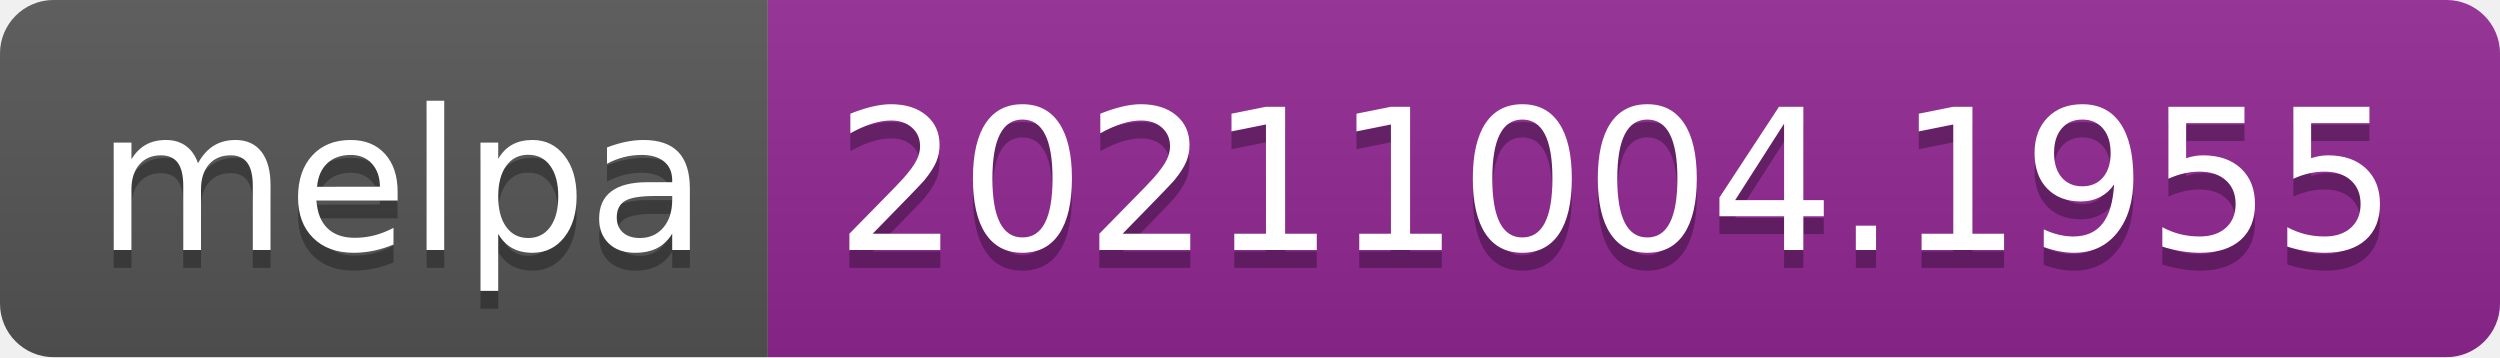
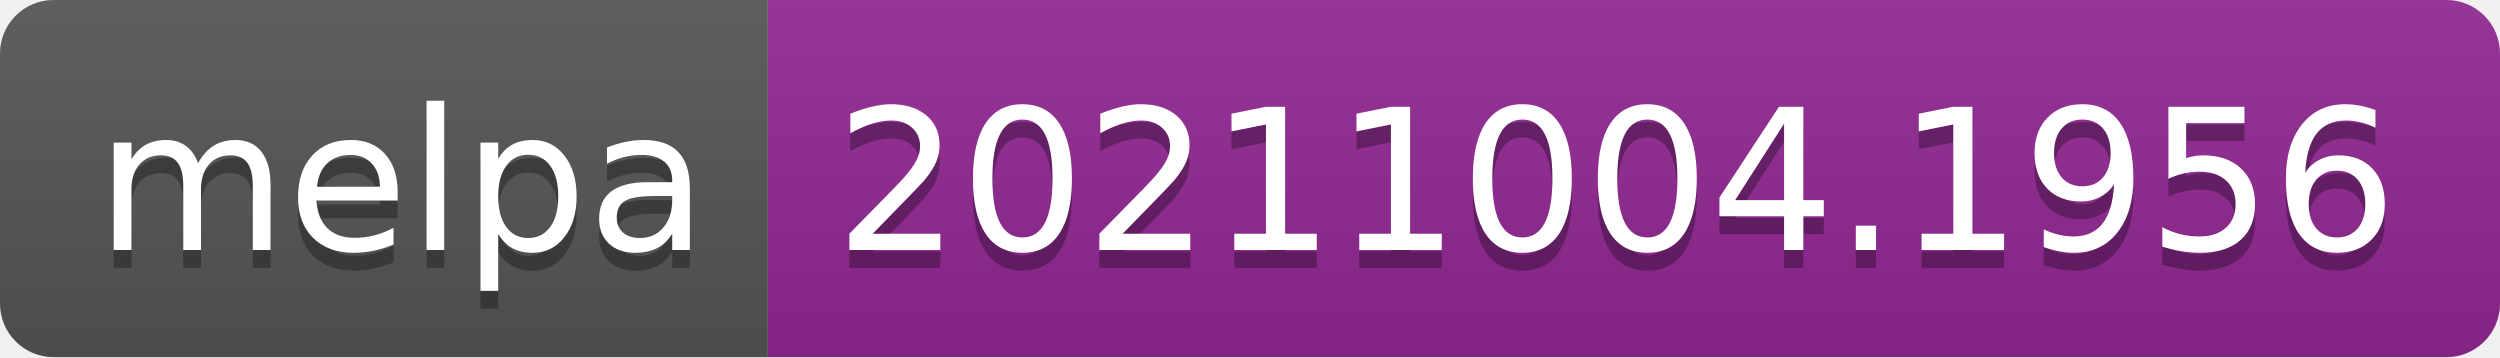
- <svg xmlns="http://www.w3.org/2000/svg" width="140" height="20" role="img" aria-label="melpa: 20211004.1955">
+ <svg xmlns="http://www.w3.org/2000/svg" width="140" height="20" role="img" aria-label="melpa: 20211004.1956">
  <linearGradient id="s" x2="0" y2="100%">
    <stop offset="0" stop-color="#bbb" stop-opacity=".1" />
    <stop offset="1" stop-opacity=".1" />
  </linearGradient>
  <clipPath id="r">
    <rect width="140" height="20" rx="3" fill="#fff" />
  </clipPath>
  <g clip-path="url(#r)">
    <rect width="43" height="20" fill="#555" />
    <rect x="43" width="97" height="20" fill="#922793" />
    <rect width="140" height="20" fill="url(#s)" />
  </g>
  <g fill="#fff" text-anchor="middle" font-family="Verdana,Geneva,DejaVu Sans,sans-serif" text-rendering="geometricPrecision" font-size="110">
    <text aria-hidden="true" x="225" y="150" fill="#010101" fill-opacity=".3" transform="scale(.1)" textLength="330">melpa</text>
    <text x="225" y="140" transform="scale(.1)" fill="#fff" textLength="330">melpa</text>
-     <text aria-hidden="true" x="905" y="150" fill="#010101" fill-opacity=".3" transform="scale(.1)" textLength="870">20211004.1955</text>
-     <text x="905" y="140" transform="scale(.1)" fill="#fff" textLength="870">20211004.1955</text>
+     <text aria-hidden="true" x="905" y="150" fill="#010101" fill-opacity=".3" transform="scale(.1)" textLength="870">20211004.1956</text>
+     <text x="905" y="140" transform="scale(.1)" fill="#fff" textLength="870">20211004.1956</text>
  </g>
</svg>
